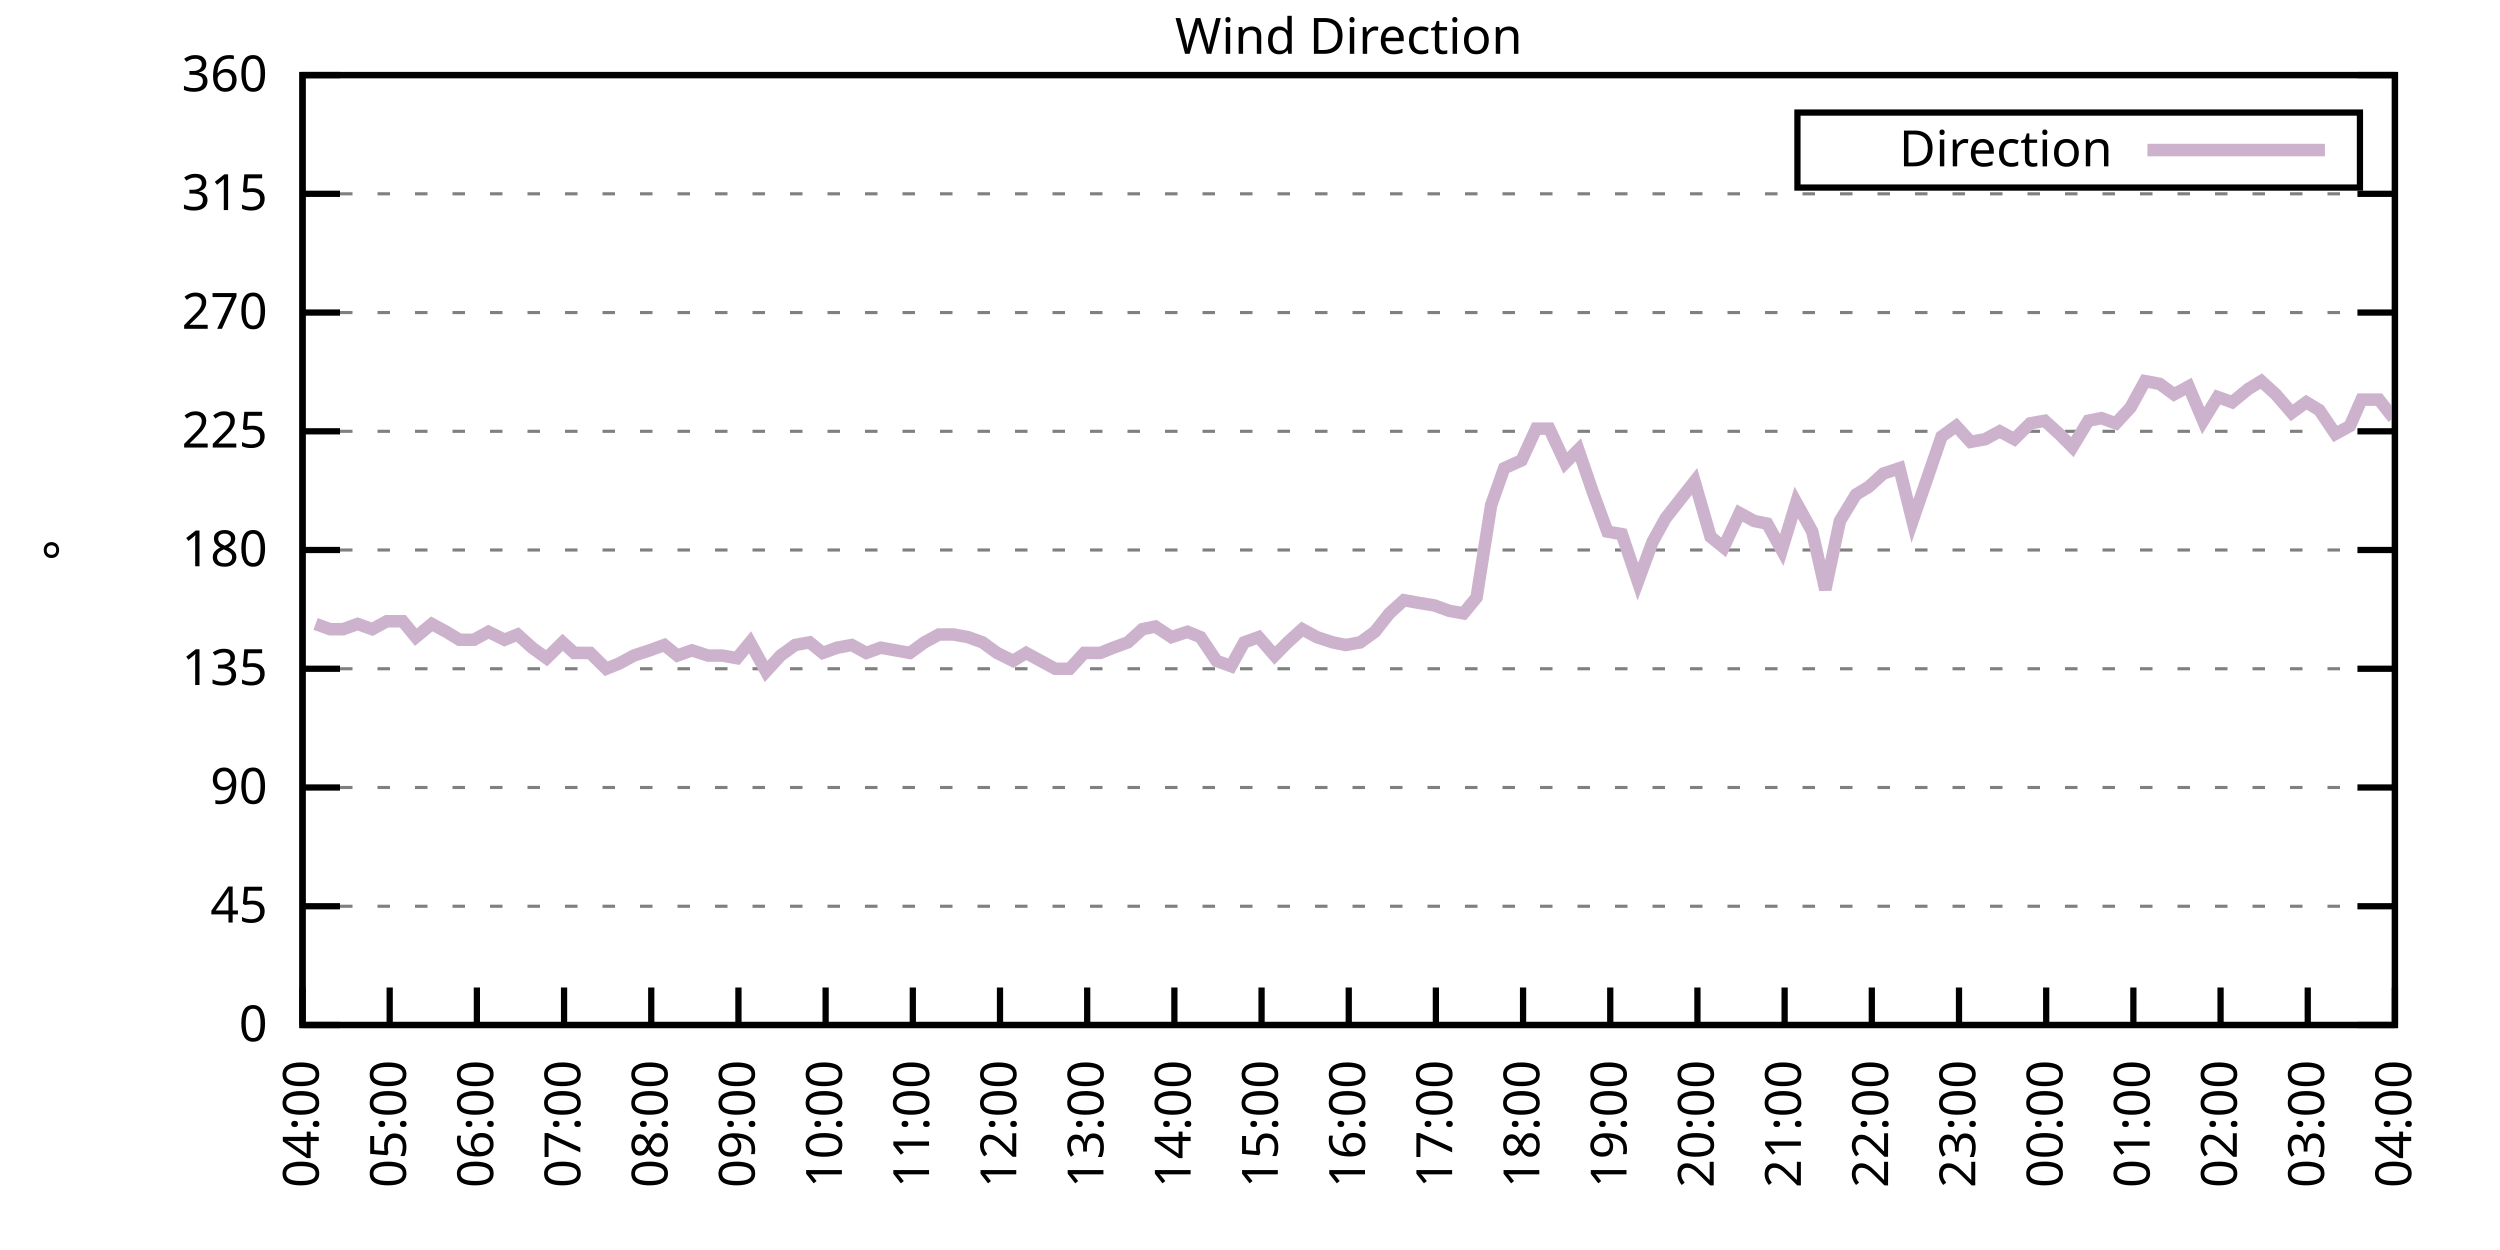
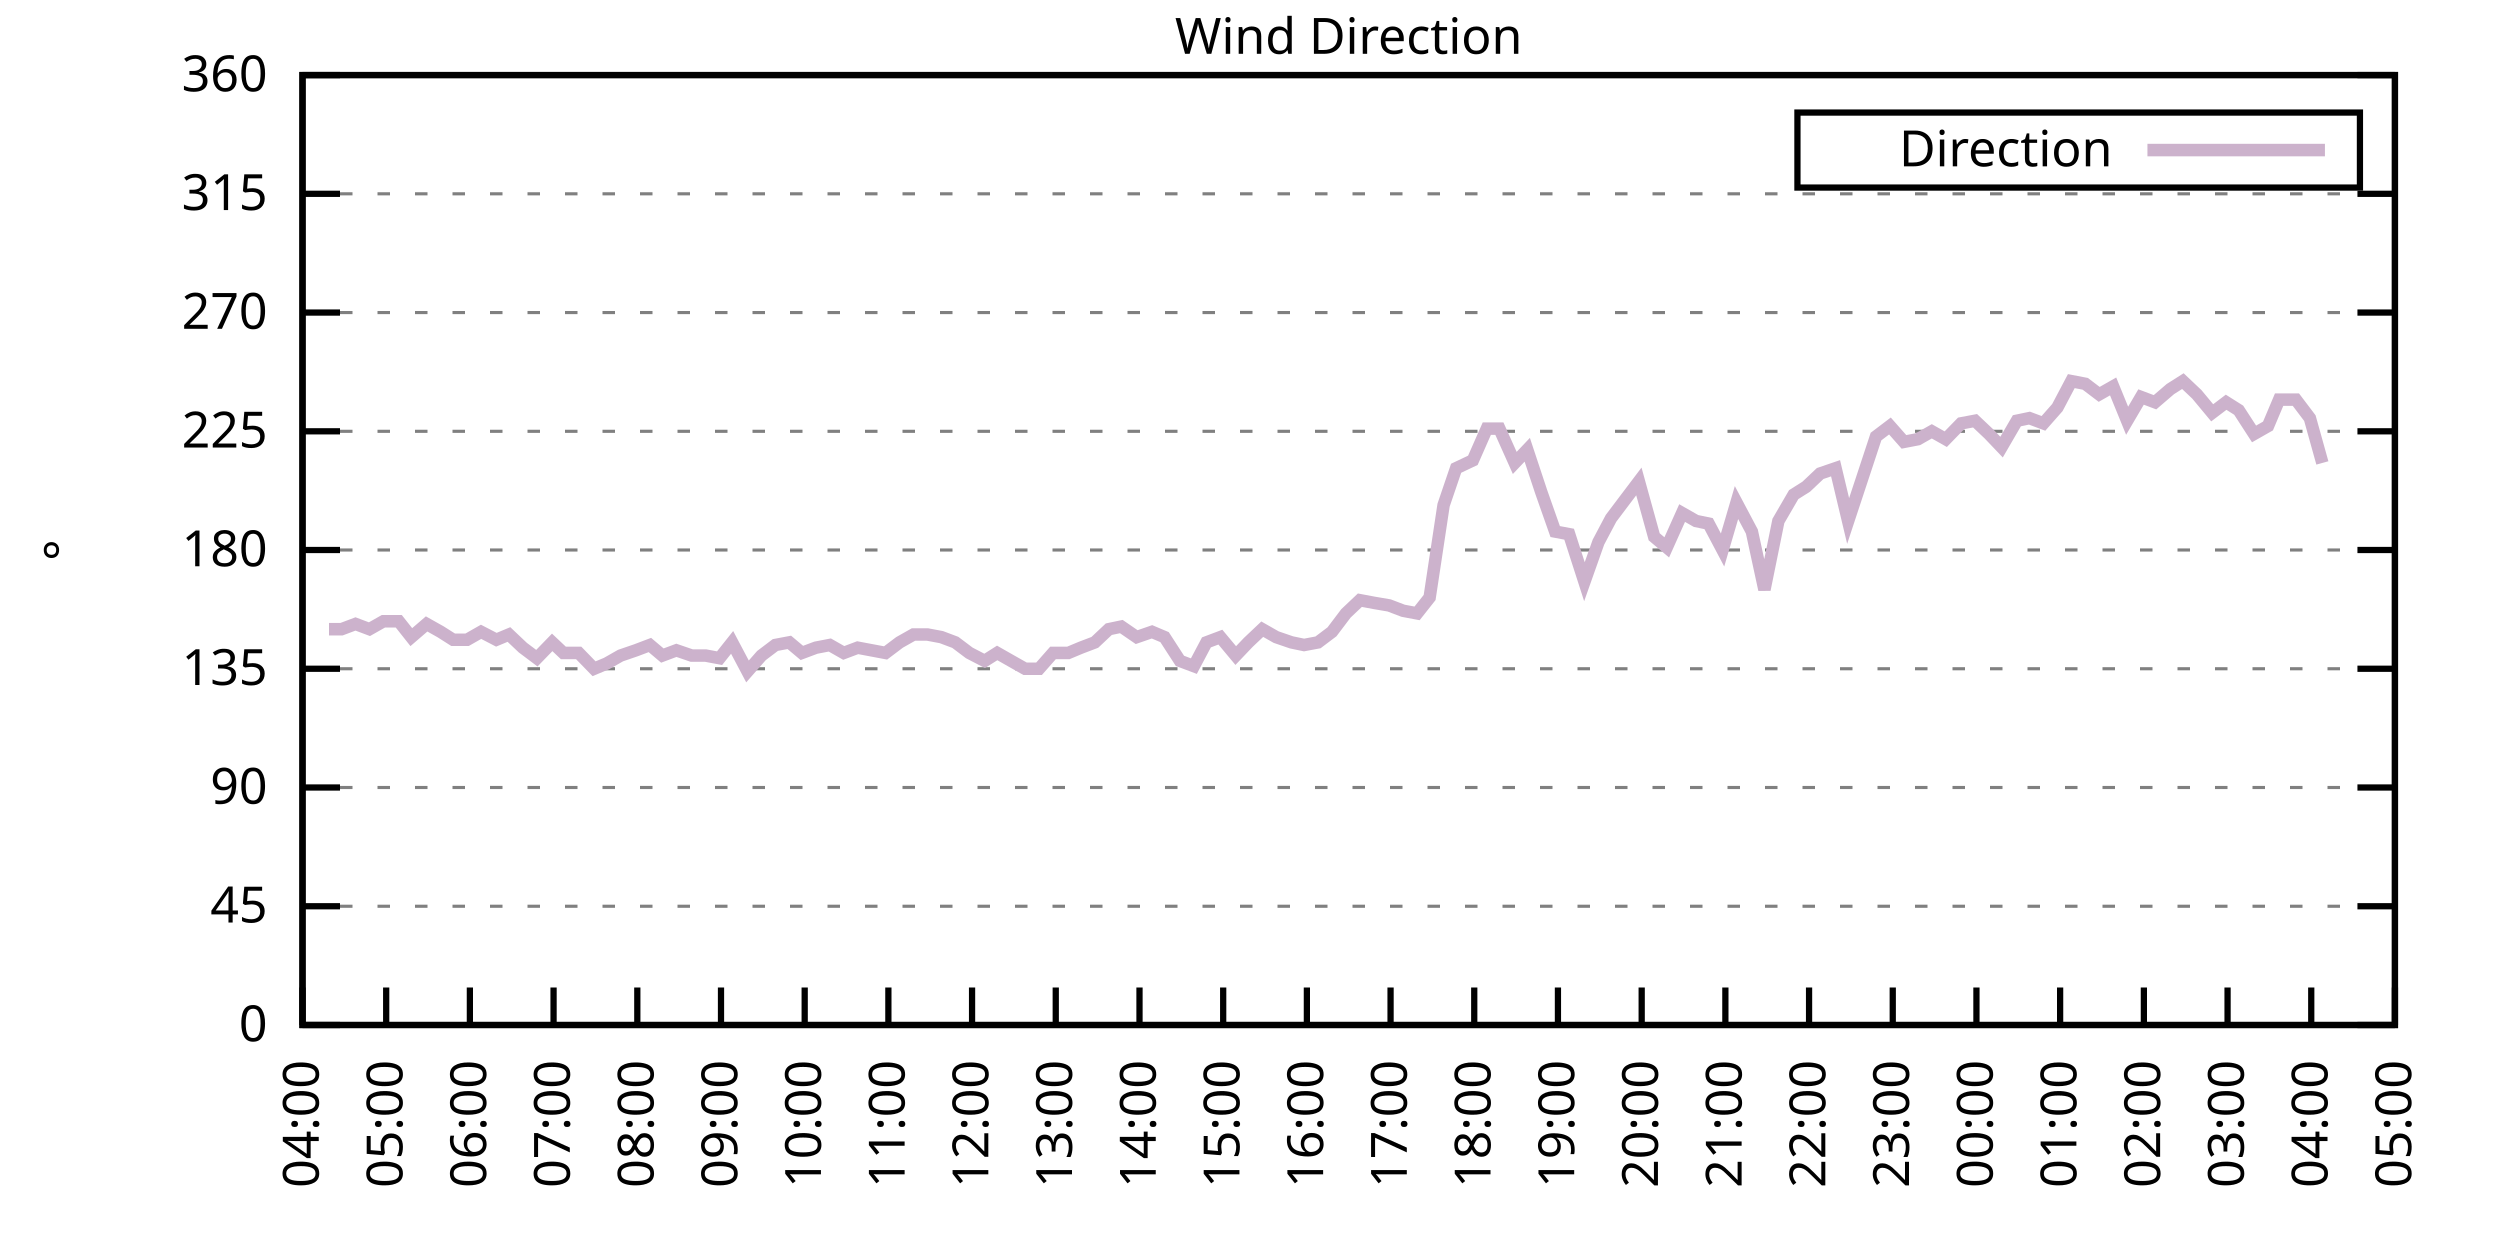
<svg xmlns="http://www.w3.org/2000/svg" xmlns:xlink="http://www.w3.org/1999/xlink" width="400" height="200" viewBox="0 0 400 200">
  <g id="gnuplot_canvas">
    <rect x="0" y="0" width="400" height="200" fill="none" />
    <defs>
      <circle id="gpDot" r="0.5" stroke-width="0.5" stroke="currentColor" />
      <path id="gpPt0" stroke-width="0.333" stroke="currentColor" d="M-1,0 h2 M0,-1 v2" />
      <path id="gpPt1" stroke-width="0.333" stroke="currentColor" d="M-1,-1 L1,1 M1,-1 L-1,1" />
      <path id="gpPt2" stroke-width="0.333" stroke="currentColor" d="M-1,0 L1,0 M0,-1 L0,1 M-1,-1 L1,1 M-1,1 L1,-1" />
      <rect id="gpPt3" stroke-width="0.333" stroke="currentColor" x="-1" y="-1" width="2" height="2" />
      <rect id="gpPt4" stroke-width="0.333" stroke="currentColor" fill="currentColor" x="-1" y="-1" width="2" height="2" />
      <circle id="gpPt5" stroke-width="0.333" stroke="currentColor" cx="0" cy="0" r="1" />
      <use xlink:href="#gpPt5" id="gpPt6" fill="currentColor" stroke="none" />
      <path id="gpPt7" stroke-width="0.333" stroke="currentColor" d="M0,-1.33 L-1.33,0.67 L1.33,0.67 z" />
      <use xlink:href="#gpPt7" id="gpPt8" fill="currentColor" stroke="none" />
      <use xlink:href="#gpPt7" id="gpPt9" stroke="currentColor" transform="rotate(180)" />
      <use xlink:href="#gpPt9" id="gpPt10" fill="currentColor" stroke="none" />
      <use xlink:href="#gpPt3" id="gpPt11" stroke="currentColor" transform="rotate(45)" />
      <use xlink:href="#gpPt11" id="gpPt12" fill="currentColor" stroke="none" />
      <path id="gpPt13" stroke-width="0.333" stroke="currentColor" d="M0,1.330 L1.265,0.411 L0.782,-1.067 L-0.782,-1.076 L-1.265,0.411 z" />
      <use xlink:href="#gpPt13" id="gpPt14" fill="currentColor" stroke="none" />
      <filter id="textbox" filterUnits="objectBoundingBox" x="0" y="0" height="1" width="1">
        <feFlood flood-color="white" flood-opacity="1" result="bgnd" />
        <feComposite in="SourceGraphic" in2="bgnd" operator="atop" />
      </filter>
      <filter id="greybox" filterUnits="objectBoundingBox" x="0" y="0" height="1" width="1">
        <feFlood flood-color="lightgrey" flood-opacity="1" result="grey" />
        <feComposite in="SourceGraphic" in2="grey" operator="atop" />
      </filter>
    </defs>
    <g fill="none" color="white" stroke="currentColor" stroke-width="1.00" stroke-linecap="butt" stroke-linejoin="miter">
</g>
    <g fill="none" color="black" stroke="currentColor" stroke-width="1.00" stroke-linecap="butt" stroke-linejoin="miter">
      <g stroke="none" shape-rendering="crispEdges">
        <polygon fill="rgb(255, 255, 255)" points="48.40,164.00 383.18,164.00 383.18,12.02 48.40,12.02 " />
      </g>
    </g>
    <g fill="none" color="black" stroke="currentColor" stroke-width="1.00" stroke-linecap="butt" stroke-linejoin="miter">
</g>
    <g fill="none" color="black" stroke="black" stroke-width="0.50" stroke-linecap="butt" stroke-linejoin="miter">
</g>
    <g fill="none" color="gray" stroke="currentColor" stroke-width="0.50" stroke-linecap="butt" stroke-linejoin="miter">
      <path stroke="gray" stroke-dasharray="2,4" class="gridline" d="M48.40,164.00 L383.19,164.00  " />
    </g>
    <g fill="none" color="gray" stroke="gray" stroke-width="1.00" stroke-linecap="butt" stroke-linejoin="miter">
</g>
    <g fill="none" color="black" stroke="currentColor" stroke-width="1.00" stroke-linecap="butt" stroke-linejoin="miter">
      <path stroke="black" d="M48.40,164.00 L54.40,164.00 M383.19,164.00 L377.19,164.00  " />
      <g transform="translate(42.80,166.60)" stroke="none" fill="black" font-family="Sans" font-size="8.00" text-anchor="end">
        <text>
          <tspan font-family="Sans"> 0</tspan>
        </text>
      </g>
    </g>
    <g fill="none" color="black" stroke="currentColor" stroke-width="1.00" stroke-linecap="butt" stroke-linejoin="miter">
</g>
    <g fill="none" color="black" stroke="black" stroke-width="0.50" stroke-linecap="butt" stroke-linejoin="miter">
</g>
    <g fill="none" color="gray" stroke="currentColor" stroke-width="0.50" stroke-linecap="butt" stroke-linejoin="miter">
      <path stroke="gray" stroke-dasharray="2,4" class="gridline" d="M48.40,145.00 L383.19,145.00  " />
    </g>
    <g fill="none" color="gray" stroke="gray" stroke-width="1.00" stroke-linecap="butt" stroke-linejoin="miter">
</g>
    <g fill="none" color="black" stroke="currentColor" stroke-width="1.00" stroke-linecap="butt" stroke-linejoin="miter">
      <path stroke="black" d="M48.40,145.00 L54.40,145.00 M383.19,145.00 L377.19,145.00  " />
      <g transform="translate(42.80,147.60)" stroke="none" fill="black" font-family="Sans" font-size="8.00" text-anchor="end">
        <text>
          <tspan font-family="Sans"> 45</tspan>
        </text>
      </g>
    </g>
    <g fill="none" color="black" stroke="currentColor" stroke-width="1.00" stroke-linecap="butt" stroke-linejoin="miter">
</g>
    <g fill="none" color="black" stroke="black" stroke-width="0.50" stroke-linecap="butt" stroke-linejoin="miter">
</g>
    <g fill="none" color="gray" stroke="currentColor" stroke-width="0.50" stroke-linecap="butt" stroke-linejoin="miter">
      <path stroke="gray" stroke-dasharray="2,4" class="gridline" d="M48.40,126.00 L383.19,126.00  " />
    </g>
    <g fill="none" color="gray" stroke="gray" stroke-width="1.00" stroke-linecap="butt" stroke-linejoin="miter">
</g>
    <g fill="none" color="black" stroke="currentColor" stroke-width="1.00" stroke-linecap="butt" stroke-linejoin="miter">
      <path stroke="black" d="M48.40,126.00 L54.40,126.00 M383.19,126.00 L377.19,126.00  " />
      <g transform="translate(42.80,128.60)" stroke="none" fill="black" font-family="Sans" font-size="8.00" text-anchor="end">
        <text>
          <tspan font-family="Sans"> 90</tspan>
        </text>
      </g>
    </g>
    <g fill="none" color="black" stroke="currentColor" stroke-width="1.00" stroke-linecap="butt" stroke-linejoin="miter">
</g>
    <g fill="none" color="black" stroke="black" stroke-width="0.50" stroke-linecap="butt" stroke-linejoin="miter">
</g>
    <g fill="none" color="gray" stroke="currentColor" stroke-width="0.50" stroke-linecap="butt" stroke-linejoin="miter">
      <path stroke="gray" stroke-dasharray="2,4" class="gridline" d="M48.40,107.00 L383.19,107.00  " />
    </g>
    <g fill="none" color="gray" stroke="gray" stroke-width="1.00" stroke-linecap="butt" stroke-linejoin="miter">
</g>
    <g fill="none" color="black" stroke="currentColor" stroke-width="1.00" stroke-linecap="butt" stroke-linejoin="miter">
      <path stroke="black" d="M48.40,107.00 L54.40,107.00 M383.19,107.00 L377.19,107.00  " />
      <g transform="translate(42.80,109.60)" stroke="none" fill="black" font-family="Sans" font-size="8.00" text-anchor="end">
        <text>
          <tspan font-family="Sans"> 135</tspan>
        </text>
      </g>
    </g>
    <g fill="none" color="black" stroke="currentColor" stroke-width="1.00" stroke-linecap="butt" stroke-linejoin="miter">
</g>
    <g fill="none" color="black" stroke="black" stroke-width="0.50" stroke-linecap="butt" stroke-linejoin="miter">
</g>
    <g fill="none" color="gray" stroke="currentColor" stroke-width="0.50" stroke-linecap="butt" stroke-linejoin="miter">
      <path stroke="gray" stroke-dasharray="2,4" class="gridline" d="M48.40,88.00 L383.19,88.00  " />
    </g>
    <g fill="none" color="gray" stroke="gray" stroke-width="1.00" stroke-linecap="butt" stroke-linejoin="miter">
</g>
    <g fill="none" color="black" stroke="currentColor" stroke-width="1.00" stroke-linecap="butt" stroke-linejoin="miter">
      <path stroke="black" d="M48.40,88.00 L54.40,88.00 M383.19,88.00 L377.19,88.00  " />
      <g transform="translate(42.80,90.60)" stroke="none" fill="black" font-family="Sans" font-size="8.00" text-anchor="end">
        <text>
          <tspan font-family="Sans"> 180</tspan>
        </text>
      </g>
    </g>
    <g fill="none" color="black" stroke="currentColor" stroke-width="1.00" stroke-linecap="butt" stroke-linejoin="miter">
</g>
    <g fill="none" color="black" stroke="black" stroke-width="0.50" stroke-linecap="butt" stroke-linejoin="miter">
</g>
    <g fill="none" color="gray" stroke="currentColor" stroke-width="0.50" stroke-linecap="butt" stroke-linejoin="miter">
      <path stroke="gray" stroke-dasharray="2,4" class="gridline" d="M48.40,69.01 L383.19,69.01  " />
    </g>
    <g fill="none" color="gray" stroke="gray" stroke-width="1.00" stroke-linecap="butt" stroke-linejoin="miter">
</g>
    <g fill="none" color="black" stroke="currentColor" stroke-width="1.00" stroke-linecap="butt" stroke-linejoin="miter">
      <path stroke="black" d="M48.40,69.01 L54.40,69.01 M383.19,69.01 L377.19,69.01  " />
      <g transform="translate(42.80,71.61)" stroke="none" fill="black" font-family="Sans" font-size="8.00" text-anchor="end">
        <text>
          <tspan font-family="Sans"> 225</tspan>
        </text>
      </g>
    </g>
    <g fill="none" color="black" stroke="currentColor" stroke-width="1.00" stroke-linecap="butt" stroke-linejoin="miter">
</g>
    <g fill="none" color="black" stroke="black" stroke-width="0.50" stroke-linecap="butt" stroke-linejoin="miter">
</g>
    <g fill="none" color="gray" stroke="currentColor" stroke-width="0.50" stroke-linecap="butt" stroke-linejoin="miter">
      <path stroke="gray" stroke-dasharray="2,4" class="gridline" d="M48.40,50.01 L383.19,50.01  " />
    </g>
    <g fill="none" color="gray" stroke="gray" stroke-width="1.00" stroke-linecap="butt" stroke-linejoin="miter">
</g>
    <g fill="none" color="black" stroke="currentColor" stroke-width="1.00" stroke-linecap="butt" stroke-linejoin="miter">
      <path stroke="black" d="M48.40,50.01 L54.40,50.01 M383.19,50.01 L377.19,50.01  " />
      <g transform="translate(42.80,52.61)" stroke="none" fill="black" font-family="Sans" font-size="8.00" text-anchor="end">
        <text>
          <tspan font-family="Sans"> 270</tspan>
        </text>
      </g>
    </g>
    <g fill="none" color="black" stroke="currentColor" stroke-width="1.00" stroke-linecap="butt" stroke-linejoin="miter">
</g>
    <g fill="none" color="black" stroke="black" stroke-width="0.50" stroke-linecap="butt" stroke-linejoin="miter">
</g>
    <g fill="none" color="gray" stroke="currentColor" stroke-width="0.50" stroke-linecap="butt" stroke-linejoin="miter">
      <path stroke="gray" stroke-dasharray="2,4" class="gridline" d="M48.40,31.01 L383.19,31.01  " />
    </g>
    <g fill="none" color="gray" stroke="gray" stroke-width="1.00" stroke-linecap="butt" stroke-linejoin="miter">
</g>
    <g fill="none" color="black" stroke="currentColor" stroke-width="1.00" stroke-linecap="butt" stroke-linejoin="miter">
      <path stroke="black" d="M48.40,31.01 L54.40,31.01 M383.19,31.01 L377.19,31.01  " />
      <g transform="translate(42.80,33.61)" stroke="none" fill="black" font-family="Sans" font-size="8.00" text-anchor="end">
        <text>
          <tspan font-family="Sans"> 315</tspan>
        </text>
      </g>
    </g>
    <g fill="none" color="black" stroke="currentColor" stroke-width="1.00" stroke-linecap="butt" stroke-linejoin="miter">
</g>
    <g fill="none" color="black" stroke="black" stroke-width="0.50" stroke-linecap="butt" stroke-linejoin="miter">
</g>
    <g fill="none" color="gray" stroke="currentColor" stroke-width="0.50" stroke-linecap="butt" stroke-linejoin="miter">
      <path stroke="gray" stroke-dasharray="2,4" class="gridline" d="M48.40,12.01 L383.19,12.01  " />
    </g>
    <g fill="none" color="gray" stroke="gray" stroke-width="1.00" stroke-linecap="butt" stroke-linejoin="miter">
</g>
    <g fill="none" color="black" stroke="currentColor" stroke-width="1.00" stroke-linecap="butt" stroke-linejoin="miter">
      <path stroke="black" d="M48.40,12.01 L54.40,12.01 M383.19,12.01 L377.19,12.01  " />
      <g transform="translate(42.80,14.61)" stroke="none" fill="black" font-family="Sans" font-size="8.00" text-anchor="end">
        <text>
          <tspan font-family="Sans"> 360</tspan>
        </text>
      </g>
    </g>
    <g fill="none" color="black" stroke="currentColor" stroke-width="1.00" stroke-linecap="butt" stroke-linejoin="miter">
      <path stroke="black" d="M48.40,164.00 L48.40,158.00  " />
      <g transform="translate(51.00,169.60) rotate(270.00)" stroke="none" fill="black" font-family="Sans" font-size="8.00" text-anchor="end">
        <text>
          <tspan font-family="Sans">04:00</tspan>
        </text>
      </g>
    </g>
    <g fill="none" color="black" stroke="currentColor" stroke-width="1.00" stroke-linecap="butt" stroke-linejoin="miter">
-       <path stroke="black" d="M62.35,164.00 L62.35,158.00  " />
-       <g transform="translate(64.95,169.60) rotate(270.00)" stroke="none" fill="black" font-family="Sans" font-size="8.00" text-anchor="end">
+       <path stroke="black" d="M61.79,164.00 L61.79,158.00  " />
+       <g transform="translate(64.39,169.60) rotate(270.00)" stroke="none" fill="black" font-family="Sans" font-size="8.00" text-anchor="end">
        <text>
          <tspan font-family="Sans">05:00</tspan>
        </text>
      </g>
    </g>
    <g fill="none" color="black" stroke="currentColor" stroke-width="1.00" stroke-linecap="butt" stroke-linejoin="miter">
-       <path stroke="black" d="M76.30,164.00 L76.30,158.00  " />
-       <g transform="translate(78.90,169.60) rotate(270.00)" stroke="none" fill="black" font-family="Sans" font-size="8.00" text-anchor="end">
+       <path stroke="black" d="M75.18,164.00 L75.18,158.00  " />
+       <g transform="translate(77.78,169.60) rotate(270.00)" stroke="none" fill="black" font-family="Sans" font-size="8.00" text-anchor="end">
        <text>
          <tspan font-family="Sans">06:00</tspan>
        </text>
      </g>
    </g>
    <g fill="none" color="black" stroke="currentColor" stroke-width="1.00" stroke-linecap="butt" stroke-linejoin="miter">
-       <path stroke="black" d="M90.25,164.00 L90.25,158.00  " />
-       <g transform="translate(92.85,169.60) rotate(270.00)" stroke="none" fill="black" font-family="Sans" font-size="8.00" text-anchor="end">
+       <path stroke="black" d="M88.57,164.00 L88.57,158.00  " />
+       <g transform="translate(91.17,169.60) rotate(270.00)" stroke="none" fill="black" font-family="Sans" font-size="8.00" text-anchor="end">
        <text>
          <tspan font-family="Sans">07:00</tspan>
        </text>
      </g>
    </g>
    <g fill="none" color="black" stroke="currentColor" stroke-width="1.00" stroke-linecap="butt" stroke-linejoin="miter">
-       <path stroke="black" d="M104.20,164.00 L104.20,158.00  " />
-       <g transform="translate(106.80,169.60) rotate(270.00)" stroke="none" fill="black" font-family="Sans" font-size="8.00" text-anchor="end">
+       <path stroke="black" d="M101.97,164.00 L101.97,158.00  " />
+       <g transform="translate(104.57,169.60) rotate(270.00)" stroke="none" fill="black" font-family="Sans" font-size="8.00" text-anchor="end">
        <text>
          <tspan font-family="Sans">08:00</tspan>
        </text>
      </g>
    </g>
    <g fill="none" color="black" stroke="currentColor" stroke-width="1.00" stroke-linecap="butt" stroke-linejoin="miter">
-       <path stroke="black" d="M118.15,164.00 L118.15,158.00  " />
-       <g transform="translate(120.75,169.60) rotate(270.00)" stroke="none" fill="black" font-family="Sans" font-size="8.00" text-anchor="end">
+       <path stroke="black" d="M115.36,164.00 L115.36,158.00  " />
+       <g transform="translate(117.96,169.60) rotate(270.00)" stroke="none" fill="black" font-family="Sans" font-size="8.00" text-anchor="end">
        <text>
          <tspan font-family="Sans">09:00</tspan>
        </text>
      </g>
    </g>
    <g fill="none" color="black" stroke="currentColor" stroke-width="1.00" stroke-linecap="butt" stroke-linejoin="miter">
-       <path stroke="black" d="M132.10,164.00 L132.10,158.00  " />
-       <g transform="translate(134.70,169.60) rotate(270.00)" stroke="none" fill="black" font-family="Sans" font-size="8.00" text-anchor="end">
+       <path stroke="black" d="M128.75,164.00 L128.75,158.00  " />
+       <g transform="translate(131.35,169.60) rotate(270.00)" stroke="none" fill="black" font-family="Sans" font-size="8.00" text-anchor="end">
        <text>
          <tspan font-family="Sans">10:00</tspan>
        </text>
      </g>
    </g>
    <g fill="none" color="black" stroke="currentColor" stroke-width="1.00" stroke-linecap="butt" stroke-linejoin="miter">
-       <path stroke="black" d="M146.05,164.00 L146.05,158.00  " />
-       <g transform="translate(148.65,169.60) rotate(270.00)" stroke="none" fill="black" font-family="Sans" font-size="8.00" text-anchor="end">
+       <path stroke="black" d="M142.14,164.00 L142.14,158.00  " />
+       <g transform="translate(144.74,169.60) rotate(270.00)" stroke="none" fill="black" font-family="Sans" font-size="8.00" text-anchor="end">
        <text>
          <tspan font-family="Sans">11:00</tspan>
        </text>
      </g>
    </g>
    <g fill="none" color="black" stroke="currentColor" stroke-width="1.00" stroke-linecap="butt" stroke-linejoin="miter">
-       <path stroke="black" d="M160.00,164.00 L160.00,158.00  " />
-       <g transform="translate(162.60,169.60) rotate(270.00)" stroke="none" fill="black" font-family="Sans" font-size="8.00" text-anchor="end">
+       <path stroke="black" d="M155.53,164.00 L155.53,158.00  " />
+       <g transform="translate(158.13,169.60) rotate(270.00)" stroke="none" fill="black" font-family="Sans" font-size="8.00" text-anchor="end">
        <text>
          <tspan font-family="Sans">12:00</tspan>
        </text>
      </g>
    </g>
    <g fill="none" color="black" stroke="currentColor" stroke-width="1.00" stroke-linecap="butt" stroke-linejoin="miter">
-       <path stroke="black" d="M173.95,164.00 L173.95,158.00  " />
-       <g transform="translate(176.55,169.60) rotate(270.00)" stroke="none" fill="black" font-family="Sans" font-size="8.00" text-anchor="end">
+       <path stroke="black" d="M168.92,164.00 L168.92,158.00  " />
+       <g transform="translate(171.52,169.60) rotate(270.00)" stroke="none" fill="black" font-family="Sans" font-size="8.00" text-anchor="end">
        <text>
          <tspan font-family="Sans">13:00</tspan>
        </text>
      </g>
    </g>
    <g fill="none" color="black" stroke="currentColor" stroke-width="1.00" stroke-linecap="butt" stroke-linejoin="miter">
-       <path stroke="black" d="M187.90,164.00 L187.90,158.00  " />
-       <g transform="translate(190.50,169.60) rotate(270.00)" stroke="none" fill="black" font-family="Sans" font-size="8.00" text-anchor="end">
+       <path stroke="black" d="M182.32,164.00 L182.32,158.00  " />
+       <g transform="translate(184.92,169.60) rotate(270.00)" stroke="none" fill="black" font-family="Sans" font-size="8.00" text-anchor="end">
        <text>
          <tspan font-family="Sans">14:00</tspan>
        </text>
      </g>
    </g>
    <g fill="none" color="black" stroke="currentColor" stroke-width="1.00" stroke-linecap="butt" stroke-linejoin="miter">
-       <path stroke="black" d="M201.85,164.00 L201.85,158.00  " />
-       <g transform="translate(204.45,169.60) rotate(270.00)" stroke="none" fill="black" font-family="Sans" font-size="8.00" text-anchor="end">
+       <path stroke="black" d="M195.71,164.00 L195.71,158.00  " />
+       <g transform="translate(198.31,169.60) rotate(270.00)" stroke="none" fill="black" font-family="Sans" font-size="8.00" text-anchor="end">
        <text>
          <tspan font-family="Sans">15:00</tspan>
        </text>
      </g>
    </g>
    <g fill="none" color="black" stroke="currentColor" stroke-width="1.00" stroke-linecap="butt" stroke-linejoin="miter">
-       <path stroke="black" d="M215.80,164.00 L215.80,158.00  " />
-       <g transform="translate(218.40,169.60) rotate(270.00)" stroke="none" fill="black" font-family="Sans" font-size="8.00" text-anchor="end">
+       <path stroke="black" d="M209.10,164.00 L209.10,158.00  " />
+       <g transform="translate(211.70,169.60) rotate(270.00)" stroke="none" fill="black" font-family="Sans" font-size="8.00" text-anchor="end">
        <text>
          <tspan font-family="Sans">16:00</tspan>
        </text>
      </g>
    </g>
    <g fill="none" color="black" stroke="currentColor" stroke-width="1.00" stroke-linecap="butt" stroke-linejoin="miter">
-       <path stroke="black" d="M229.74,164.00 L229.74,158.00  " />
-       <g transform="translate(232.34,169.60) rotate(270.00)" stroke="none" fill="black" font-family="Sans" font-size="8.00" text-anchor="end">
+       <path stroke="black" d="M222.49,164.00 L222.49,158.00  " />
+       <g transform="translate(225.09,169.60) rotate(270.00)" stroke="none" fill="black" font-family="Sans" font-size="8.00" text-anchor="end">
        <text>
          <tspan font-family="Sans">17:00</tspan>
        </text>
      </g>
    </g>
    <g fill="none" color="black" stroke="currentColor" stroke-width="1.00" stroke-linecap="butt" stroke-linejoin="miter">
-       <path stroke="black" d="M243.69,164.00 L243.69,158.00  " />
-       <g transform="translate(246.29,169.60) rotate(270.00)" stroke="none" fill="black" font-family="Sans" font-size="8.00" text-anchor="end">
+       <path stroke="black" d="M235.88,164.00 L235.88,158.00  " />
+       <g transform="translate(238.48,169.60) rotate(270.00)" stroke="none" fill="black" font-family="Sans" font-size="8.00" text-anchor="end">
        <text>
          <tspan font-family="Sans">18:00</tspan>
        </text>
      </g>
    </g>
    <g fill="none" color="black" stroke="currentColor" stroke-width="1.00" stroke-linecap="butt" stroke-linejoin="miter">
-       <path stroke="black" d="M257.64,164.00 L257.64,158.00  " />
-       <g transform="translate(260.24,169.60) rotate(270.00)" stroke="none" fill="black" font-family="Sans" font-size="8.00" text-anchor="end">
+       <path stroke="black" d="M249.27,164.00 L249.27,158.00  " />
+       <g transform="translate(251.87,169.60) rotate(270.00)" stroke="none" fill="black" font-family="Sans" font-size="8.00" text-anchor="end">
        <text>
          <tspan font-family="Sans">19:00</tspan>
        </text>
      </g>
    </g>
    <g fill="none" color="black" stroke="currentColor" stroke-width="1.00" stroke-linecap="butt" stroke-linejoin="miter">
-       <path stroke="black" d="M271.59,164.00 L271.59,158.00  " />
-       <g transform="translate(274.19,169.60) rotate(270.00)" stroke="none" fill="black" font-family="Sans" font-size="8.00" text-anchor="end">
+       <path stroke="black" d="M262.67,164.00 L262.67,158.00  " />
+       <g transform="translate(265.27,169.60) rotate(270.00)" stroke="none" fill="black" font-family="Sans" font-size="8.00" text-anchor="end">
        <text>
          <tspan font-family="Sans">20:00</tspan>
        </text>
      </g>
    </g>
    <g fill="none" color="black" stroke="currentColor" stroke-width="1.00" stroke-linecap="butt" stroke-linejoin="miter">
-       <path stroke="black" d="M285.54,164.00 L285.54,158.00  " />
-       <g transform="translate(288.14,169.60) rotate(270.00)" stroke="none" fill="black" font-family="Sans" font-size="8.00" text-anchor="end">
+       <path stroke="black" d="M276.06,164.00 L276.06,158.00  " />
+       <g transform="translate(278.66,169.60) rotate(270.00)" stroke="none" fill="black" font-family="Sans" font-size="8.00" text-anchor="end">
        <text>
          <tspan font-family="Sans">21:00</tspan>
        </text>
      </g>
    </g>
    <g fill="none" color="black" stroke="currentColor" stroke-width="1.00" stroke-linecap="butt" stroke-linejoin="miter">
-       <path stroke="black" d="M299.49,164.00 L299.49,158.00  " />
-       <g transform="translate(302.09,169.60) rotate(270.00)" stroke="none" fill="black" font-family="Sans" font-size="8.00" text-anchor="end">
+       <path stroke="black" d="M289.45,164.00 L289.45,158.00  " />
+       <g transform="translate(292.05,169.60) rotate(270.00)" stroke="none" fill="black" font-family="Sans" font-size="8.00" text-anchor="end">
        <text>
          <tspan font-family="Sans">22:00</tspan>
        </text>
      </g>
    </g>
    <g fill="none" color="black" stroke="currentColor" stroke-width="1.00" stroke-linecap="butt" stroke-linejoin="miter">
-       <path stroke="black" d="M313.44,164.00 L313.44,158.00  " />
-       <g transform="translate(316.04,169.60) rotate(270.00)" stroke="none" fill="black" font-family="Sans" font-size="8.00" text-anchor="end">
+       <path stroke="black" d="M302.84,164.00 L302.84,158.00  " />
+       <g transform="translate(305.44,169.60) rotate(270.00)" stroke="none" fill="black" font-family="Sans" font-size="8.00" text-anchor="end">
        <text>
          <tspan font-family="Sans">23:00</tspan>
        </text>
      </g>
    </g>
    <g fill="none" color="black" stroke="currentColor" stroke-width="1.00" stroke-linecap="butt" stroke-linejoin="miter">
-       <path stroke="black" d="M327.39,164.00 L327.39,158.00  " />
-       <g transform="translate(329.99,169.60) rotate(270.00)" stroke="none" fill="black" font-family="Sans" font-size="8.00" text-anchor="end">
+       <path stroke="black" d="M316.23,164.00 L316.23,158.00  " />
+       <g transform="translate(318.83,169.60) rotate(270.00)" stroke="none" fill="black" font-family="Sans" font-size="8.00" text-anchor="end">
        <text>
          <tspan font-family="Sans">00:00</tspan>
        </text>
      </g>
    </g>
    <g fill="none" color="black" stroke="currentColor" stroke-width="1.00" stroke-linecap="butt" stroke-linejoin="miter">
-       <path stroke="black" d="M341.34,164.00 L341.34,158.00  " />
-       <g transform="translate(343.94,169.60) rotate(270.00)" stroke="none" fill="black" font-family="Sans" font-size="8.00" text-anchor="end">
+       <path stroke="black" d="M329.62,164.00 L329.62,158.00  " />
+       <g transform="translate(332.22,169.60) rotate(270.00)" stroke="none" fill="black" font-family="Sans" font-size="8.00" text-anchor="end">
        <text>
          <tspan font-family="Sans">01:00</tspan>
        </text>
      </g>
    </g>
    <g fill="none" color="black" stroke="currentColor" stroke-width="1.00" stroke-linecap="butt" stroke-linejoin="miter">
-       <path stroke="black" d="M355.29,164.00 L355.29,158.00  " />
-       <g transform="translate(357.89,169.60) rotate(270.00)" stroke="none" fill="black" font-family="Sans" font-size="8.00" text-anchor="end">
+       <path stroke="black" d="M343.02,164.00 L343.02,158.00  " />
+       <g transform="translate(345.62,169.60) rotate(270.00)" stroke="none" fill="black" font-family="Sans" font-size="8.00" text-anchor="end">
        <text>
          <tspan font-family="Sans">02:00</tspan>
        </text>
      </g>
    </g>
    <g fill="none" color="black" stroke="currentColor" stroke-width="1.00" stroke-linecap="butt" stroke-linejoin="miter">
-       <path stroke="black" d="M369.24,164.00 L369.24,158.00  " />
-       <g transform="translate(371.84,169.60) rotate(270.00)" stroke="none" fill="black" font-family="Sans" font-size="8.00" text-anchor="end">
+       <path stroke="black" d="M356.41,164.00 L356.41,158.00  " />
+       <g transform="translate(359.01,169.60) rotate(270.00)" stroke="none" fill="black" font-family="Sans" font-size="8.00" text-anchor="end">
        <text>
          <tspan font-family="Sans">03:00</tspan>
+         </text>
+       </g>
+     </g>
+     <g fill="none" color="black" stroke="currentColor" stroke-width="1.00" stroke-linecap="butt" stroke-linejoin="miter">
+       <path stroke="black" d="M369.80,164.00 L369.80,158.00  " />
+       <g transform="translate(372.40,169.60) rotate(270.00)" stroke="none" fill="black" font-family="Sans" font-size="8.00" text-anchor="end">
+         <text>
+           <tspan font-family="Sans">04:00</tspan>
        </text>
      </g>
    </g>
    <g fill="none" color="black" stroke="currentColor" stroke-width="1.00" stroke-linecap="butt" stroke-linejoin="miter">
      <path stroke="black" d="M383.19,164.00 L383.19,158.00  " />
      <g transform="translate(385.79,169.60) rotate(270.00)" stroke="none" fill="black" font-family="Sans" font-size="8.00" text-anchor="end">
        <text>
-           <tspan font-family="Sans">04:00</tspan>
+           <tspan font-family="Sans">05:00</tspan>
        </text>
      </g>
    </g>
    <g fill="none" color="black" stroke="currentColor" stroke-width="1.00" stroke-linecap="butt" stroke-linejoin="miter">
</g>
    <g fill="none" color="black" stroke="currentColor" stroke-width="1.00" stroke-linecap="butt" stroke-linejoin="miter">
      <path stroke="black" d="M48.40,12.01 L48.40,164.00 L383.19,164.00 L383.19,12.01 L48.40,12.01 Z  " />
    </g>
    <g fill="none" color="black" stroke="currentColor" stroke-width="1.00" stroke-linecap="butt" stroke-linejoin="miter">
</g>
    <g fill="none" color="black" stroke="currentColor" stroke-width="1.00" stroke-linecap="butt" stroke-linejoin="miter">
      <path stroke="black" d="M287.59,30.01 L287.59,18.01 L377.59,18.01 L377.59,30.01 L287.59,30.01 Z  " />
    </g>
    <g id="Wind_direction_plot_1">
      <g fill="none" color="white" stroke="black" stroke-width="2.00" stroke-linecap="butt" stroke-linejoin="miter">
</g>
      <g fill="none" color="black" stroke="currentColor" stroke-width="2.00" stroke-linecap="butt" stroke-linejoin="miter">
        <g transform="translate(337.99,26.61)" stroke="none" fill="black" font-family="Sans" font-size="8.00" text-anchor="end">
          <text>
            <tspan font-family="Sans">Direction</tspan>
          </text>
        </g>
      </g>
      <g fill="none" color="black" stroke="currentColor" stroke-width="2.00" stroke-linecap="butt" stroke-linejoin="miter">
-         <path stroke="rgb(204, 178, 204)" d="M343.59,24.01 L371.99,24.01 M50.49,99.83 L52.82,100.67 L54.91,100.67 L57.23,99.83 L59.56,100.67 L61.88,99.40   L64.44,99.40 L66.53,101.94 L69.09,99.83 L71.42,101.09 L73.51,102.36 L75.83,102.36 L78.16,101.09 L80.72,102.36   L82.81,101.52 L85.13,103.63 L87.46,105.31 L90.02,102.78 L91.88,104.47 L94.43,104.47 L96.99,107.00 L99.08,106.16   L101.41,104.89 L103.97,104.05 L106.29,103.20 L108.38,104.89 L110.71,104.05 L113.27,104.89 L115.59,104.89 L117.92,105.31   L120.01,102.78 L122.57,107.43 L124.89,104.89 L127.22,103.20 L129.54,102.78 L131.63,104.47 L133.96,103.63 L136.28,103.20   L138.61,104.47 L140.93,103.63 L143.26,104.05 L145.58,104.47 L147.91,102.78 L150.23,101.52 L152.56,101.52 L154.88,101.94   L157.21,102.78 L159.53,104.47 L162.09,105.74 L164.18,104.47 L166.51,105.74 L168.83,107.00 L171.16,107.00 L173.48,104.47   L176.04,104.47 L178.13,103.63 L180.46,102.78 L182.78,100.67 L184.87,100.25 L187.43,101.94 L189.99,101.09 L192.08,101.94   L194.64,105.74 L196.96,106.58 L199.06,102.78 L201.38,101.94 L203.94,104.89 L206.03,102.78 L208.36,100.67 L210.68,101.94   L213.24,102.78 L215.33,103.20 L217.65,102.78 L219.98,101.09 L222.30,98.14 L224.63,96.03 L226.95,96.45 L229.51,96.87   L231.84,97.72 L234.16,98.14 L236.25,95.60 L238.58,80.83 L240.67,74.92 L243.46,73.65 L245.79,68.58 L247.88,68.58   L250.44,74.07 L252.53,71.96 L254.85,78.72 L257.18,85.05 L259.50,85.47 L262.06,93.07 L264.39,86.74 L266.48,82.94   L268.80,79.98 L271.13,77.03 L273.69,85.89 L275.78,87.58 L278.34,82.09 L280.66,83.36 L282.75,83.78 L285.08,88.00   L287.40,80.41 L289.96,85.05 L292.05,94.34 L294.38,83.36 L296.94,79.14 L299.03,77.87 L301.35,75.76 L303.91,74.92   L306.00,83.36 L308.33,76.61 L310.65,69.85 L312.98,68.16 L315.30,70.70 L317.63,70.27 L319.95,69.01 L322.28,70.27   L324.83,67.74 L327.16,67.32 L329.48,69.43 L331.58,71.54 L334.13,67.32 L336.23,66.90 L338.55,67.74 L340.88,65.21   L343.20,60.98 L345.53,61.41 L347.85,63.10 L350.18,61.83 L352.50,67.32 L354.83,63.52 L357.15,64.36 L359.71,62.25   L361.80,60.98 L364.13,63.10 L366.68,66.05 L369.01,64.36 L371.10,65.63 L373.66,69.43 L375.98,68.16 L377.84,63.94   L380.63,63.94 L382.96,66.90  " />
+         <path stroke="rgb(204, 178, 204)" d="M343.59,24.01 L371.99,24.01 M52.64,100.67 L54.65,100.67 L56.88,99.83 L59.11,100.67 L61.35,99.40 L63.80,99.40   L65.81,101.94 L68.26,99.83 L70.50,101.09 L72.50,102.36 L74.74,102.36 L76.97,101.09 L79.42,102.36 L81.43,101.52   L83.66,103.63 L85.90,105.31 L88.35,102.78 L90.14,104.47 L92.59,104.47 L95.05,107.00 L97.06,106.16 L99.29,104.89   L101.74,104.05 L103.98,103.20 L105.98,104.89 L108.22,104.05 L110.67,104.89 L112.90,104.89 L115.13,105.31 L117.14,102.78   L119.60,107.43 L121.83,104.89 L124.06,103.20 L126.29,102.78 L128.30,104.47 L130.54,103.63 L132.77,103.20 L135.00,104.47   L137.23,103.63 L139.46,104.05 L141.69,104.47 L143.93,102.78 L146.16,101.52 L148.39,101.52 L150.62,101.94 L152.85,102.78   L155.09,104.47 L157.54,105.74 L159.55,104.47 L161.78,105.74 L164.01,107.00 L166.25,107.00 L168.48,104.47 L170.93,104.47   L172.94,103.63 L175.17,102.78 L177.41,100.67 L179.41,100.25 L181.87,101.94 L184.32,101.09 L186.33,101.94 L188.79,105.74   L191.02,106.58 L193.03,102.78 L195.26,101.94 L197.72,104.89 L199.73,102.78 L201.96,100.67 L204.19,101.94 L206.64,102.78   L208.65,103.20 L210.88,102.78 L213.12,101.09 L215.35,98.14 L217.58,96.03 L219.81,96.45 L222.27,96.87 L224.50,97.72   L226.73,98.14 L228.74,95.60 L230.97,80.83 L232.98,74.92 L235.66,73.65 L237.89,68.58 L239.90,68.58 L242.36,74.07   L244.36,71.96 L246.60,78.72 L248.83,85.05 L251.06,85.47 L253.51,93.07 L255.75,86.74 L257.76,82.94 L259.99,79.98   L262.22,77.03 L264.67,85.89 L266.68,87.58 L269.14,82.09 L271.37,83.36 L273.38,83.78 L275.61,88.00 L277.84,80.41   L280.30,85.05 L282.31,94.34 L284.54,83.36 L286.99,79.14 L289.00,77.87 L291.23,75.76 L293.69,74.92 L295.70,83.36   L297.93,76.61 L300.16,69.85 L302.39,68.16 L304.63,70.70 L306.86,70.27 L309.09,69.01 L311.32,70.27 L313.78,67.74   L316.01,67.32 L318.24,69.43 L320.25,71.54 L322.70,67.32 L324.71,66.90 L326.95,67.74 L329.18,65.21 L331.41,60.98   L333.64,61.41 L335.87,63.10 L338.10,61.83 L340.34,67.32 L342.57,63.52 L344.80,64.36 L347.26,62.25 L349.26,60.98   L351.50,63.10 L353.95,66.05 L356.18,64.36 L358.19,65.63 L360.65,69.43 L362.88,68.16 L364.66,63.94 L367.34,63.94   L369.58,66.90 L371.58,74.07  " />
      </g>
    </g>
    <g fill="none" color="black" stroke="currentColor" stroke-width="2.00" stroke-linecap="butt" stroke-linejoin="miter">
</g>
    <g fill="none" color="black" stroke="black" stroke-width="1.00" stroke-linecap="butt" stroke-linejoin="miter">
</g>
    <g fill="none" color="black" stroke="currentColor" stroke-width="1.00" stroke-linecap="butt" stroke-linejoin="miter">
      <path stroke="black" d="M48.40,12.01 L48.40,164.00 L383.19,164.00 L383.19,12.01 L48.40,12.01 Z  " />
      <g transform="translate(12.80,88.01) rotate(270.00)" stroke="none" fill="black" font-family="Sans" font-size="8.00" text-anchor="middle">
        <text>
          <tspan font-family="Sans">°</tspan>
        </text>
      </g>
    </g>
    <g fill="none" color="black" stroke="currentColor" stroke-width="1.00" stroke-linecap="butt" stroke-linejoin="miter">
</g>
    <g fill="none" color="black" stroke="currentColor" stroke-width="1.00" stroke-linecap="butt" stroke-linejoin="miter">
      <g transform="translate(215.79,8.61)" stroke="none" fill="black" font-family="Sans" font-size="8.00" text-anchor="middle">
        <text>
          <tspan font-family="Sans">Wind Direction</tspan>
        </text>
      </g>
    </g>
    <g fill="none" color="black" stroke="currentColor" stroke-width="1.00" stroke-linecap="butt" stroke-linejoin="miter">
</g>
  </g>
</svg>
